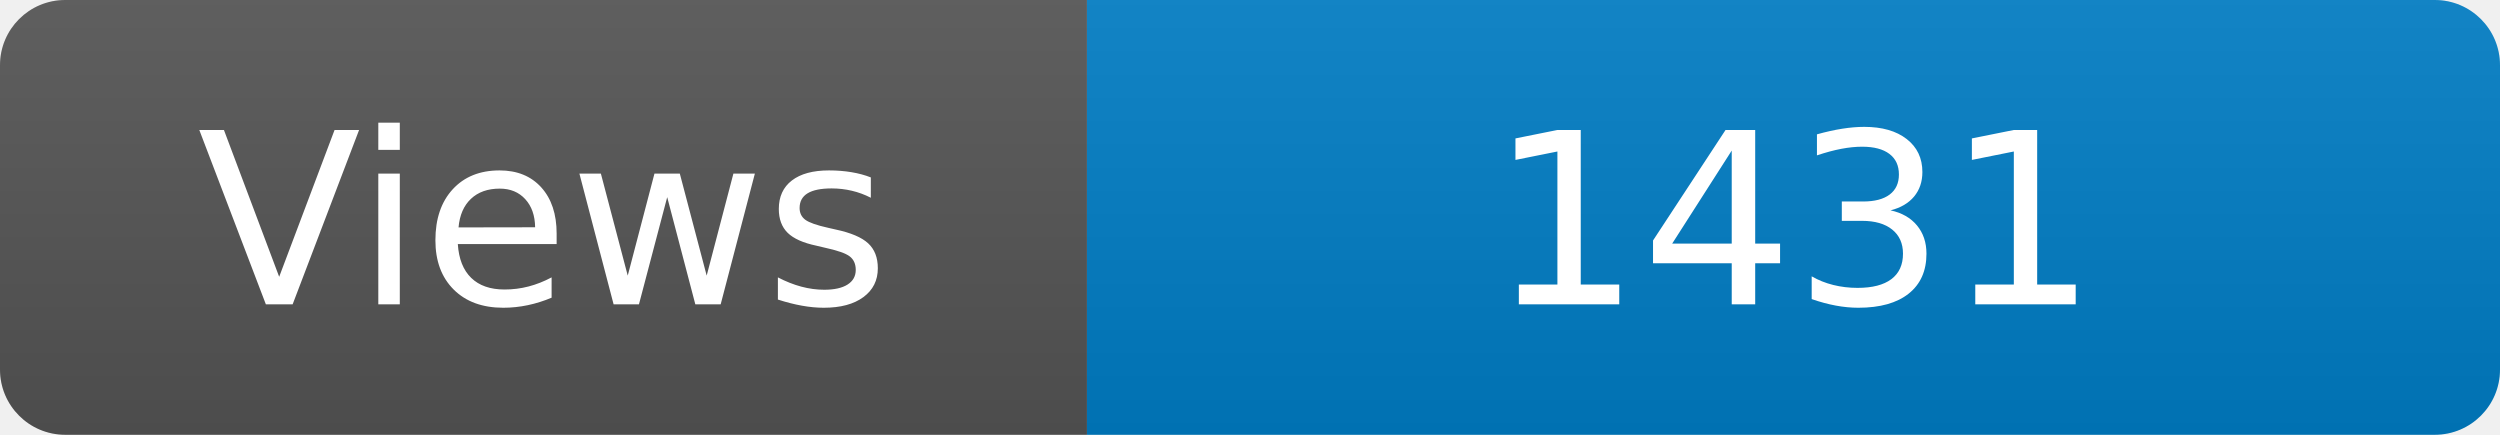
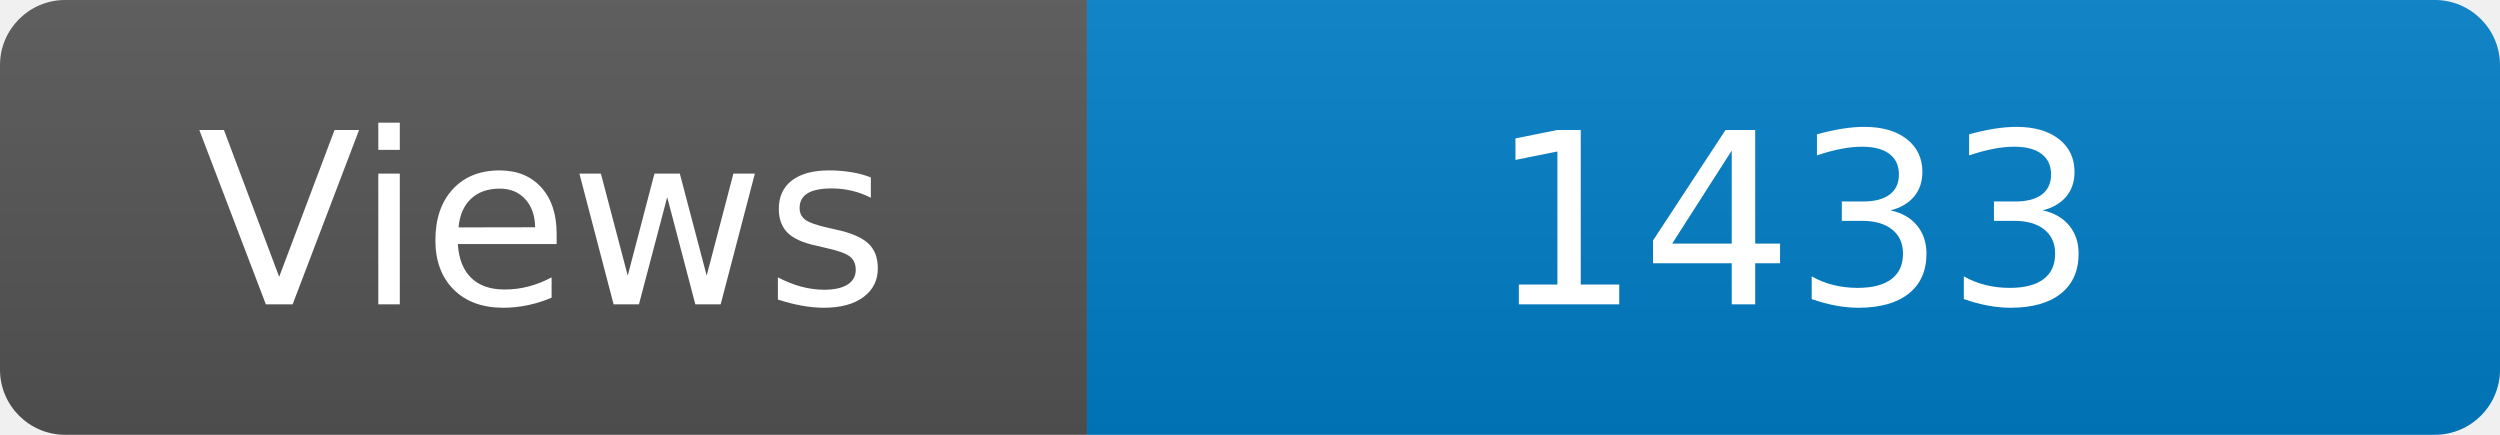
<svg xmlns="http://www.w3.org/2000/svg" width="115" height="20" role="img" aria-label="Maintained?: yes">
  <linearGradient id="s" x2="0" y2="100%">
    <stop offset="0" stop-color="#bbb" stop-opacity=".1" />
    <stop offset="1" stop-opacity=".1" />
  </linearGradient>
  <clipPath id="r">
    <rect width="115" height="20" rx="3" fill="#fff" />
  </clipPath>
  <g clip-path="url(#r)">
    <rect width="50" height="20" fill="#555" />
    <rect x="50" width="160" height="20" fill="#007ec6" />
    <rect width="115" height="20" fill="url(#s)" />
  </g>
  <g fill="#fff" text-anchor="middle" font-family="Verdana,Geneva,DejaVu Sans,sans-serif" font-size="110">
    <text x="250" y="140" transform="scale(.1)" fill="#fff">Views</text>
-     <text x="825" y="140" transform="scale(.1)" fill="#fff">1431</text>
+     <text x="825" y="140" transform="scale(.1)" fill="#fff">1433</text>
  </g>
</svg>
